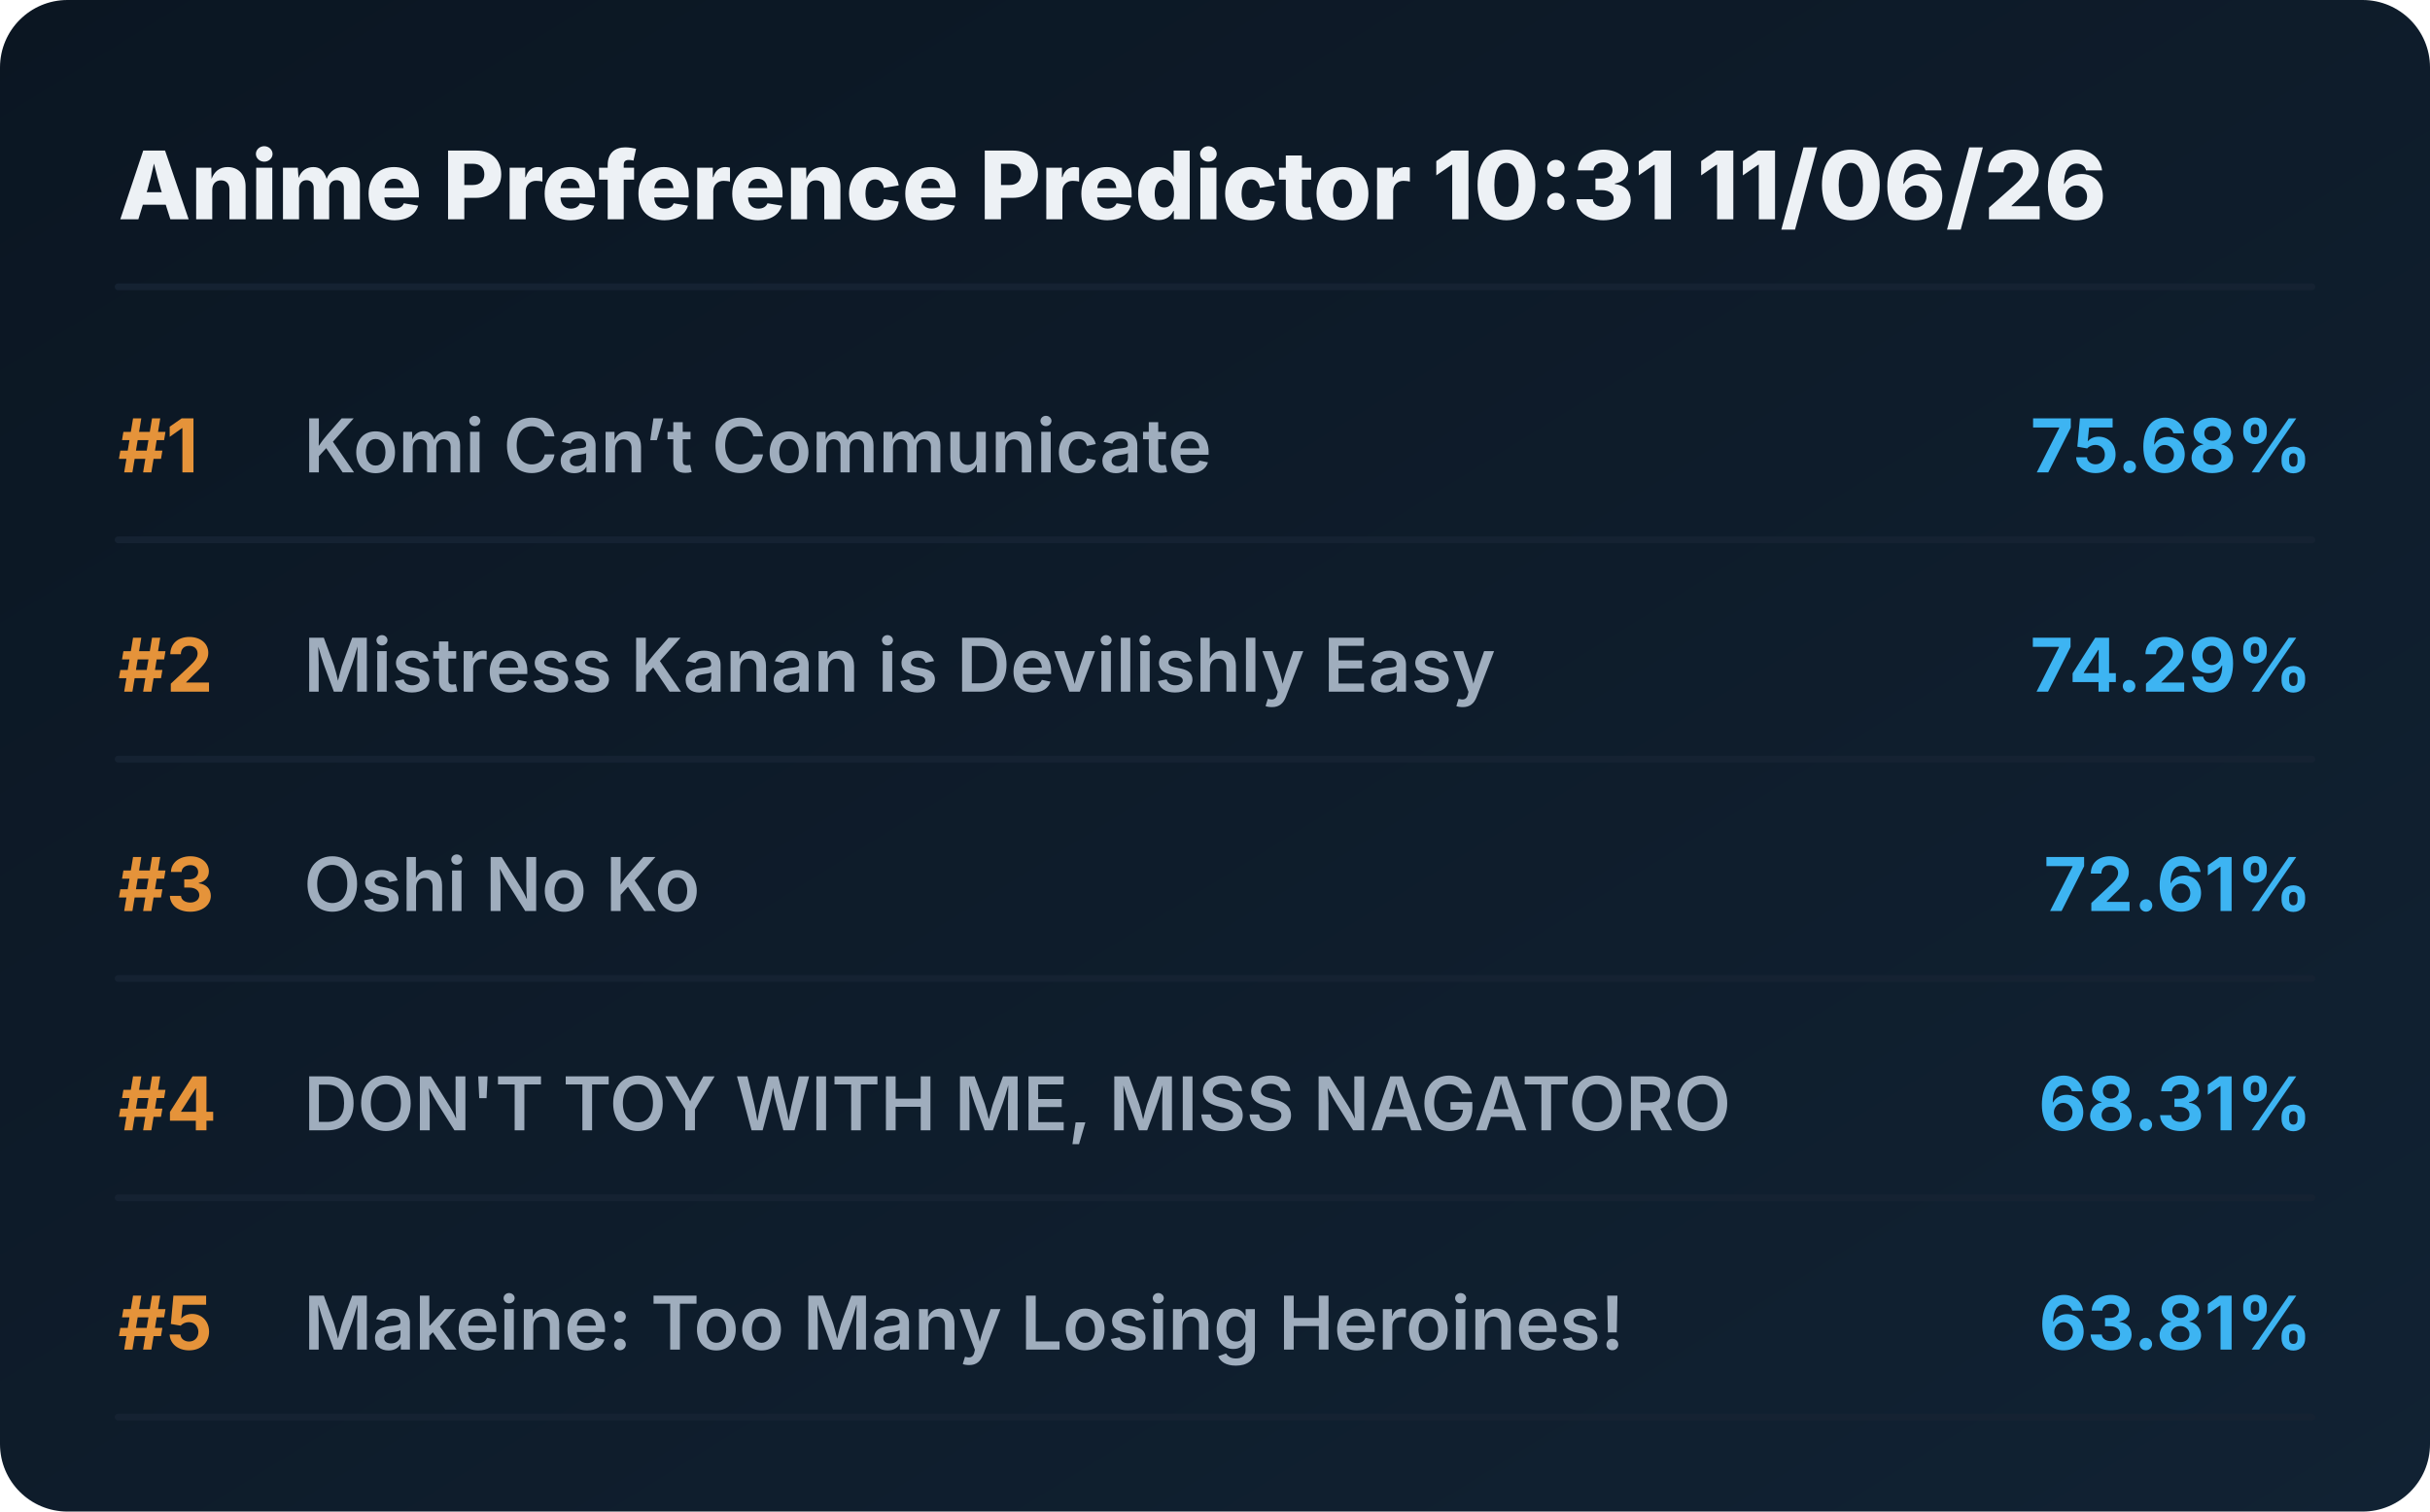
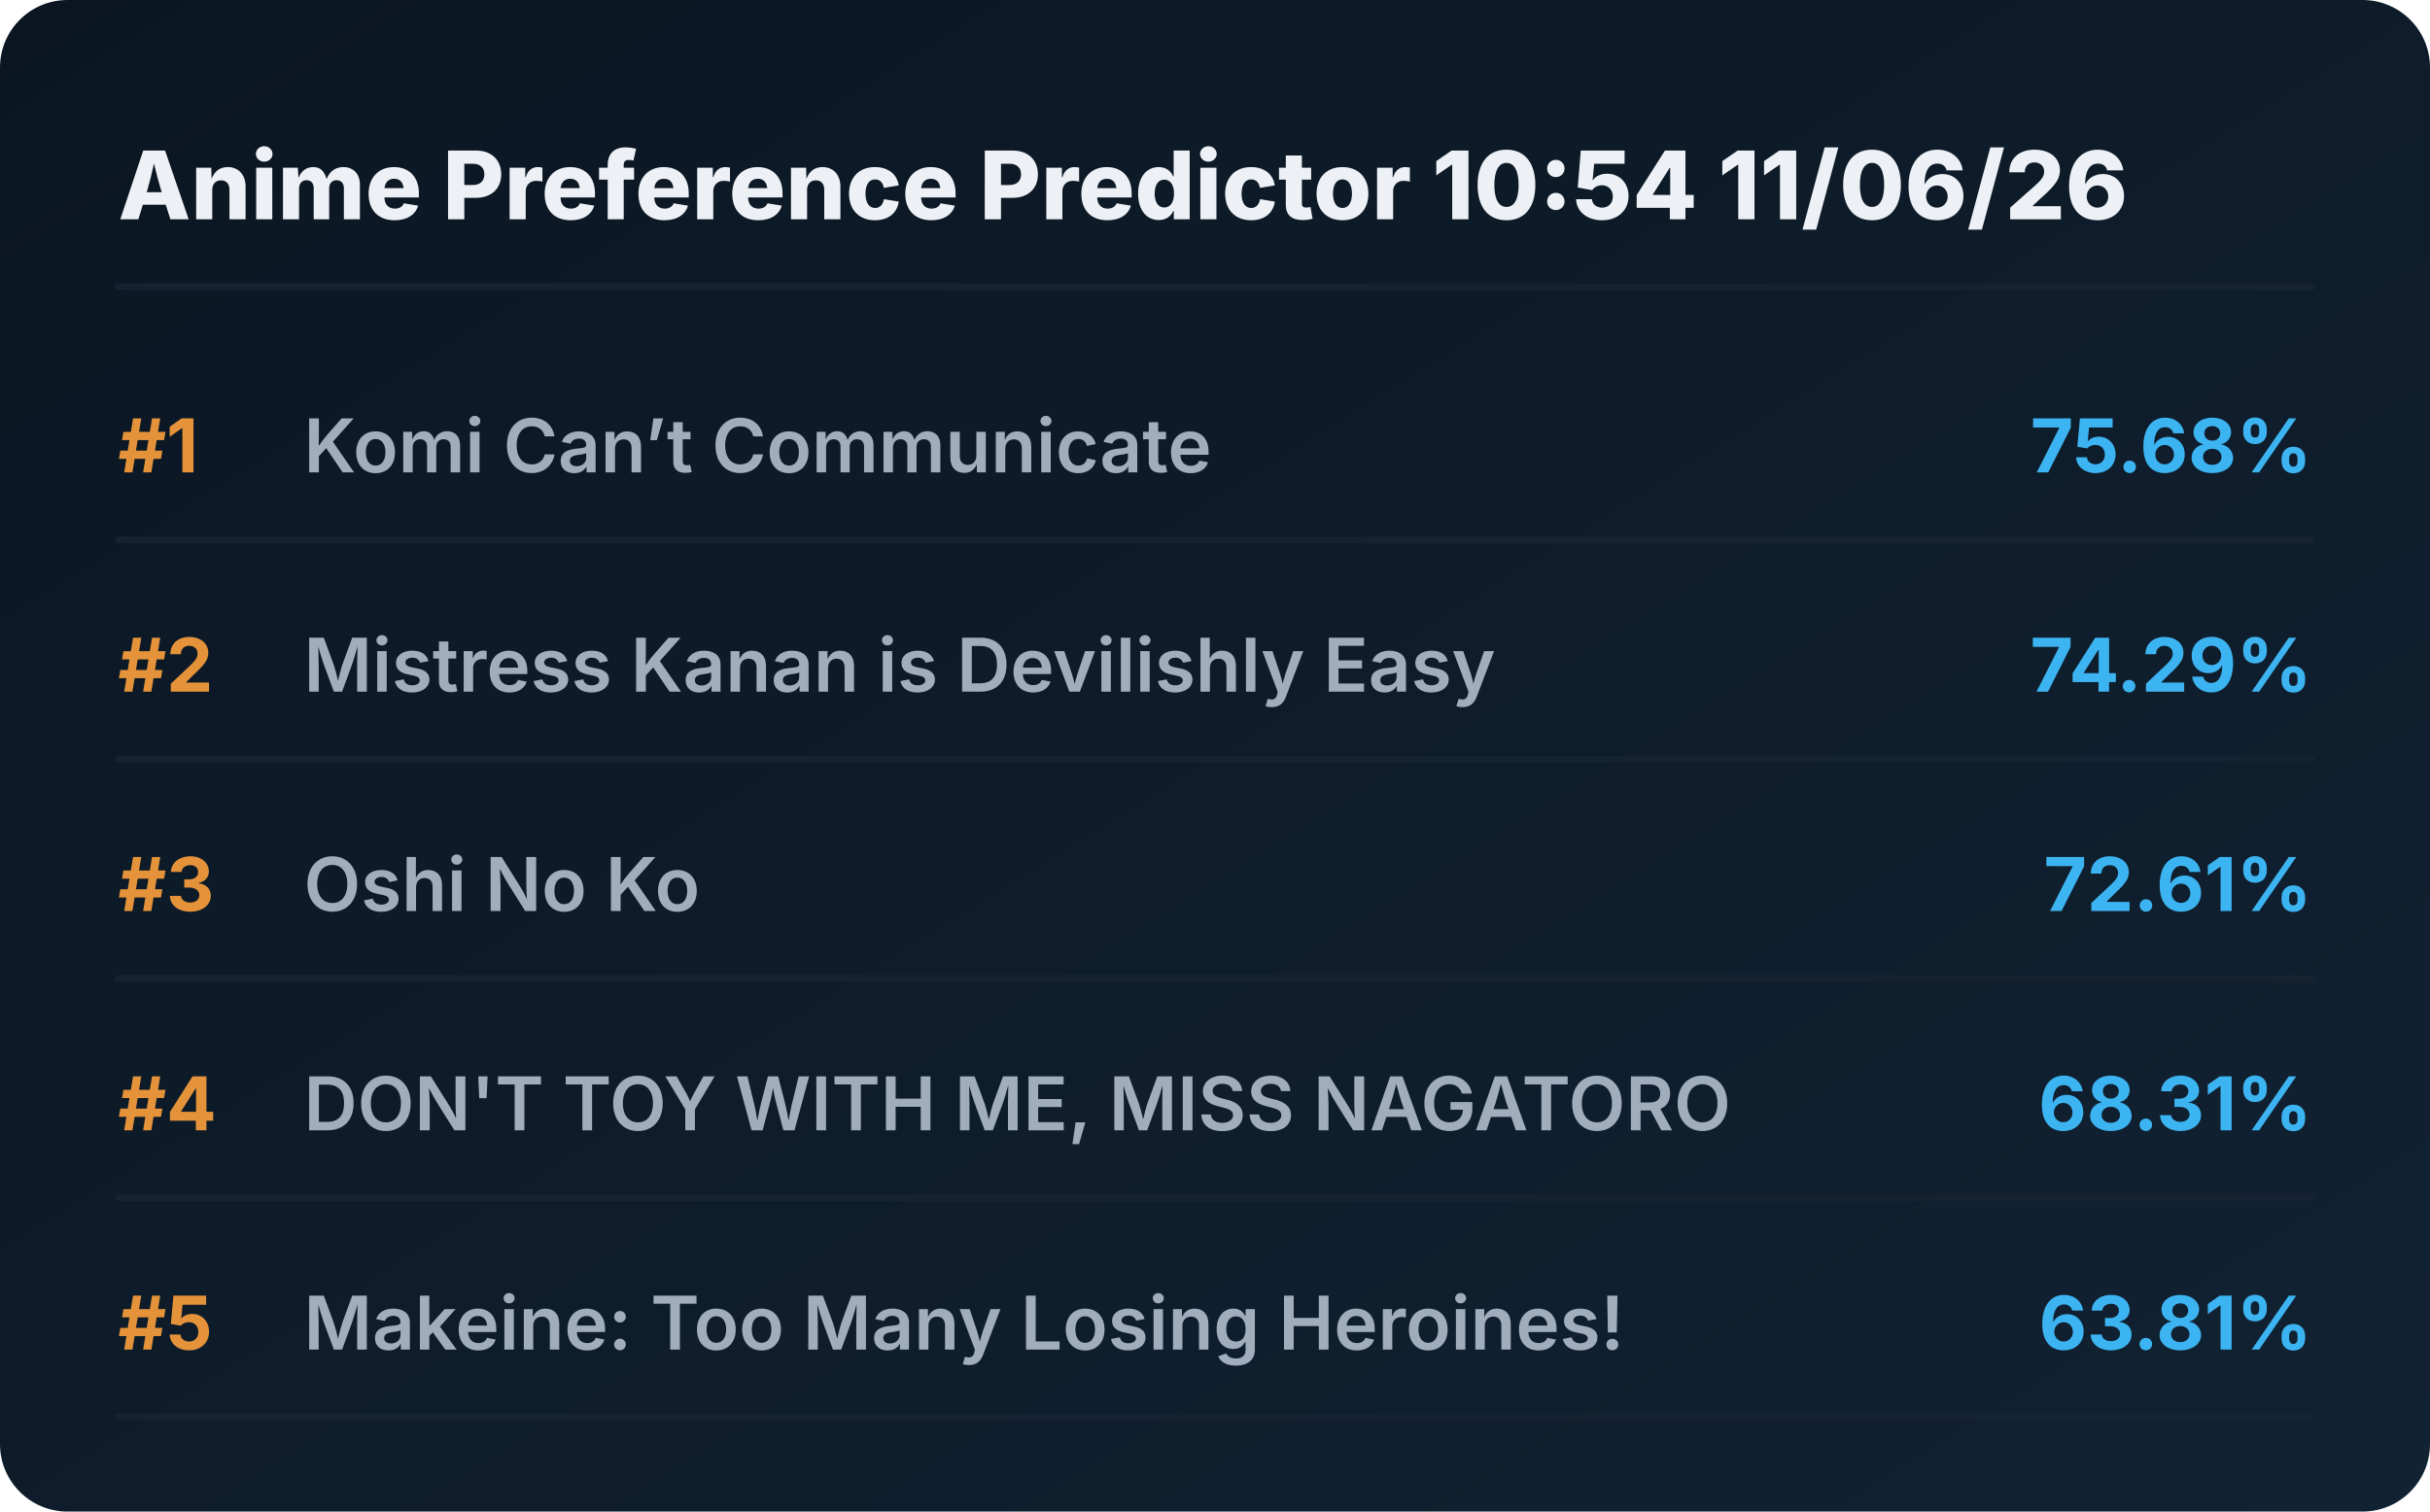
<svg xmlns="http://www.w3.org/2000/svg" viewBox="0 0 720 448" preserveAspectRatio="xMidYMid meet" style="width: 100%; height: auto; max-width: 720px;">
  <defs>
    <linearGradient id="boxGrad" x1="0%" y1="0%" x2="100%" y2="100%">
      <stop offset="0%" stop-color="#0b1622" />
      <stop offset="100%" stop-color="#112233" />
    </linearGradient>
    <clipPath id="titleClip">
      <rect x="90" y="0" width="510" height="100%" />
    </clipPath>
  </defs>
  <style>
    .bg { fill: url(#boxGrad); rx: 20px; }
    .header { font-family: 'Overpass', 'Inter', system-ui, sans-serif; font-weight: 800; font-size: 28px; fill: #edf1f5; }
    .rank { font-family: 'Overpass', 'Inter', system-ui, sans-serif; font-weight: 700; font-size: 22px; fill: #e5933a; }
    .title { font-family: 'Overpass', 'Inter', system-ui, sans-serif; font-weight: 600; font-size: 22px; fill: #9fadbd; }
    .score { font-family: 'Overpass', 'Inter', system-ui, sans-serif; font-weight: 700; font-size: 22px; fill: #3db4f2; }
    .line { stroke: #152232; stroke-width: 2; stroke-linecap: round; }
  </style>
  <rect class="bg" width="720" height="448" />
-   <text x="35" y="65" class="header">Anime Preference Predictor 10:31 11/06/26</text>
+   <text x="35" y="65" class="header">Anime Preference Predictor 10:54 11/06/26</text>
  <line x1="35" y1="85" x2="685" y2="85" class="line" />
  <g transform="translate(0, 0)">
    <text x="35" y="140" class="rank">#1</text>
    <text x="90" y="140" class="title">Komi Can’t Communicate</text>
    <text x="685" y="140" class="score" text-anchor="end">75.68%</text>
    <line x1="35" y1="160" x2="685" y2="160" class="line" />
  </g>
  <g transform="translate(0, 65)">
    <text x="35" y="140" class="rank">#2</text>
    <text x="90" y="140" class="title">Mistress Kanan is Devilishly Easy</text>
    <text x="685" y="140" class="score" text-anchor="end">74.29%</text>
    <line x1="35" y1="160" x2="685" y2="160" class="line" />
  </g>
  <g transform="translate(0, 130)">
    <text x="35" y="140" class="rank">#3</text>
    <text x="90" y="140" class="title">Oshi No Ko</text>
    <text x="685" y="140" class="score" text-anchor="end">72.61%</text>
    <line x1="35" y1="160" x2="685" y2="160" class="line" />
  </g>
  <g transform="translate(0, 195)">
    <text x="35" y="140" class="rank">#4</text>
    <text x="90" y="140" class="title">DON'T TOY WITH ME, MISS NAGATORO</text>
    <text x="685" y="140" class="score" text-anchor="end">68.31%</text>
    <line x1="35" y1="160" x2="685" y2="160" class="line" />
  </g>
  <g transform="translate(0, 260)">
    <text x="35" y="140" class="rank">#5</text>
    <text x="90" y="140" class="title">Makeine: Too Many Losing Heroines!</text>
    <text x="685" y="140" class="score" text-anchor="end">63.81%</text>
    <line x1="35" y1="160" x2="685" y2="160" class="line" />
  </g>
</svg>
